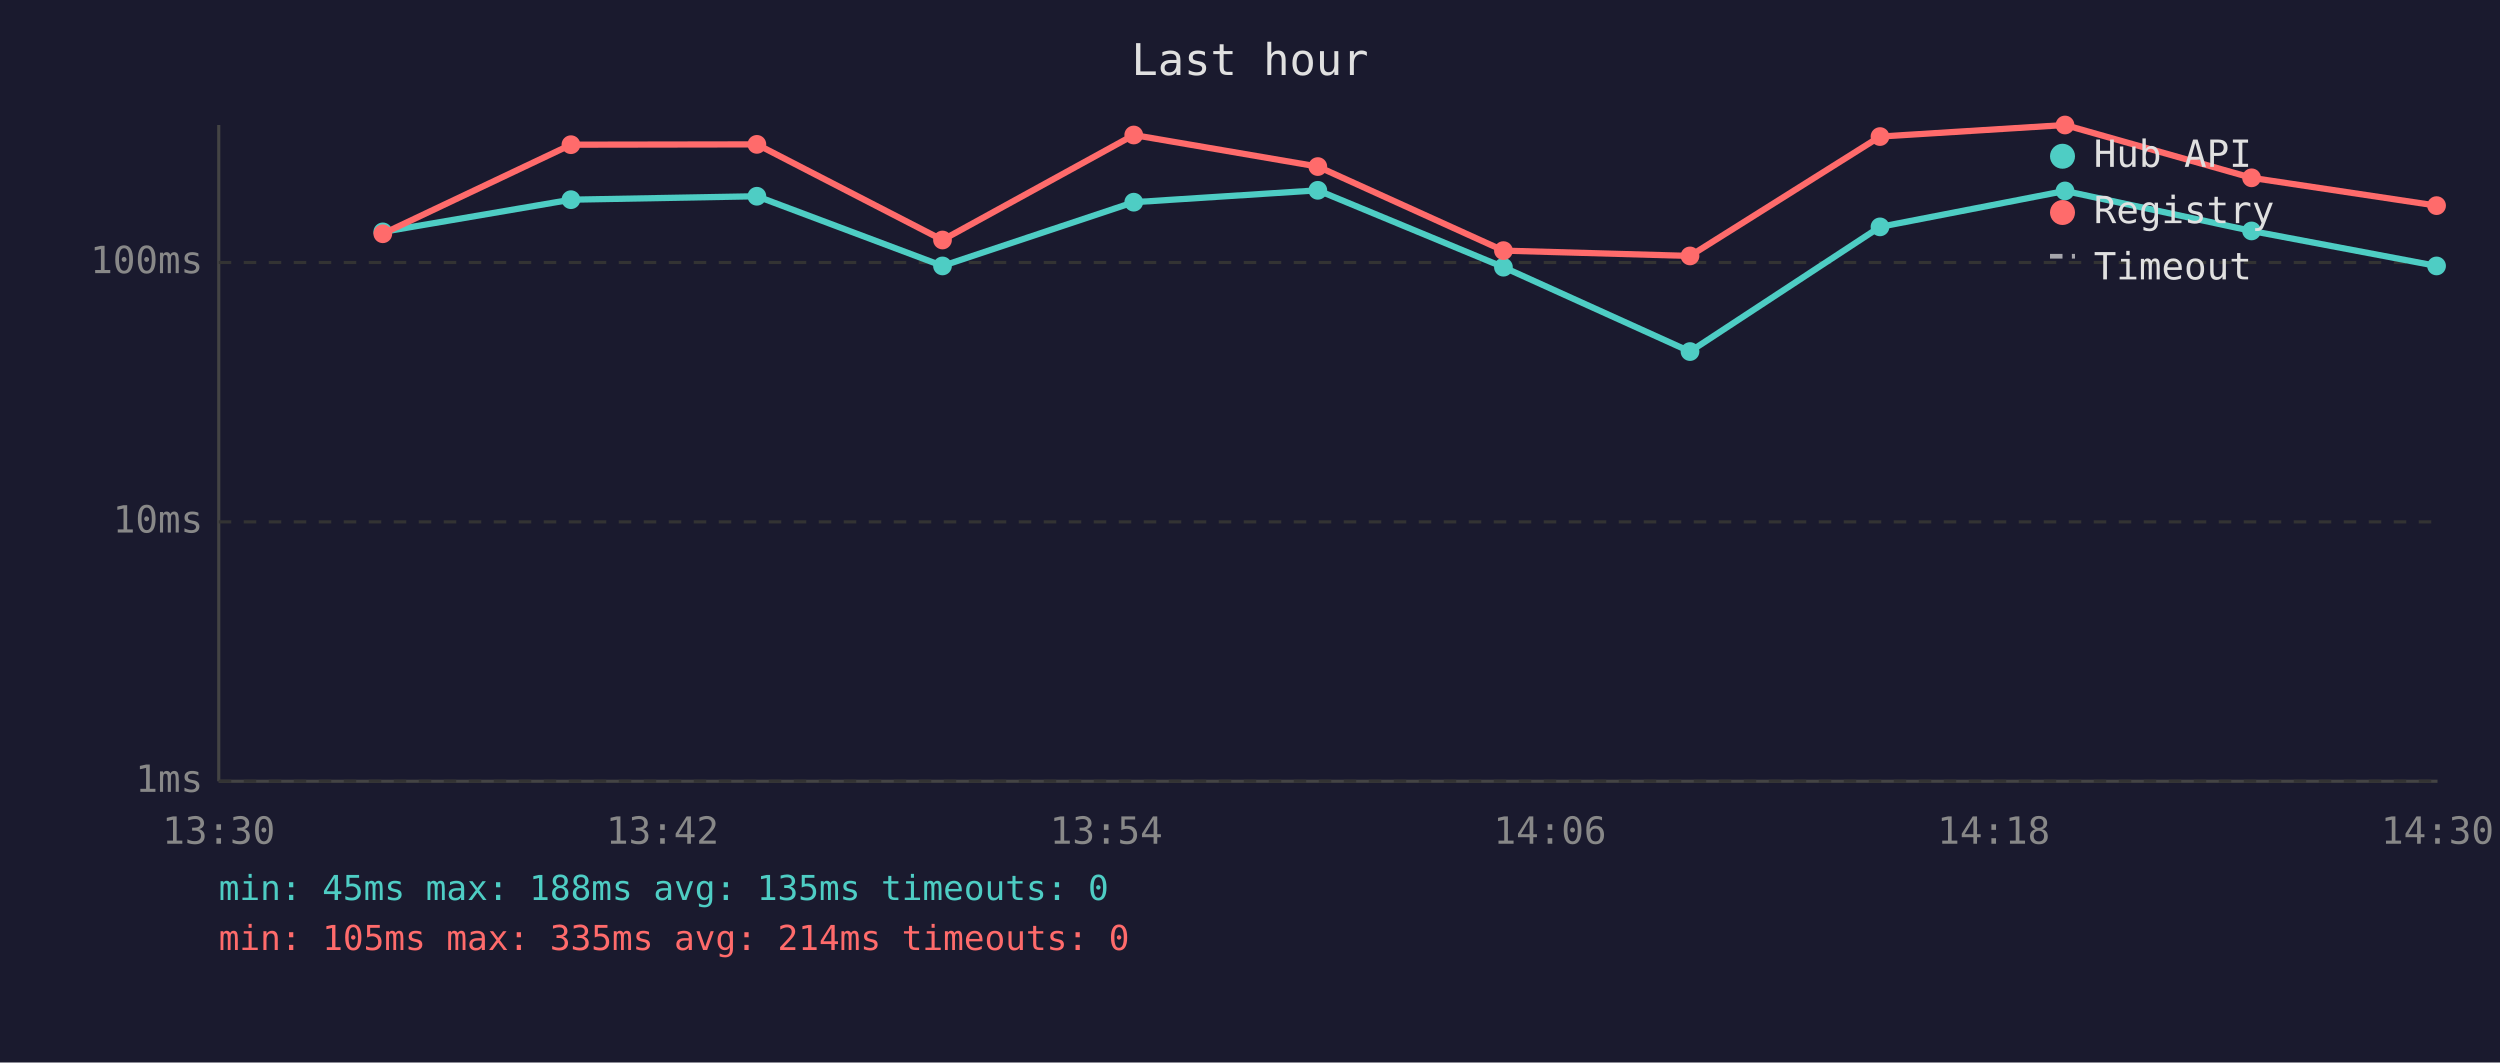
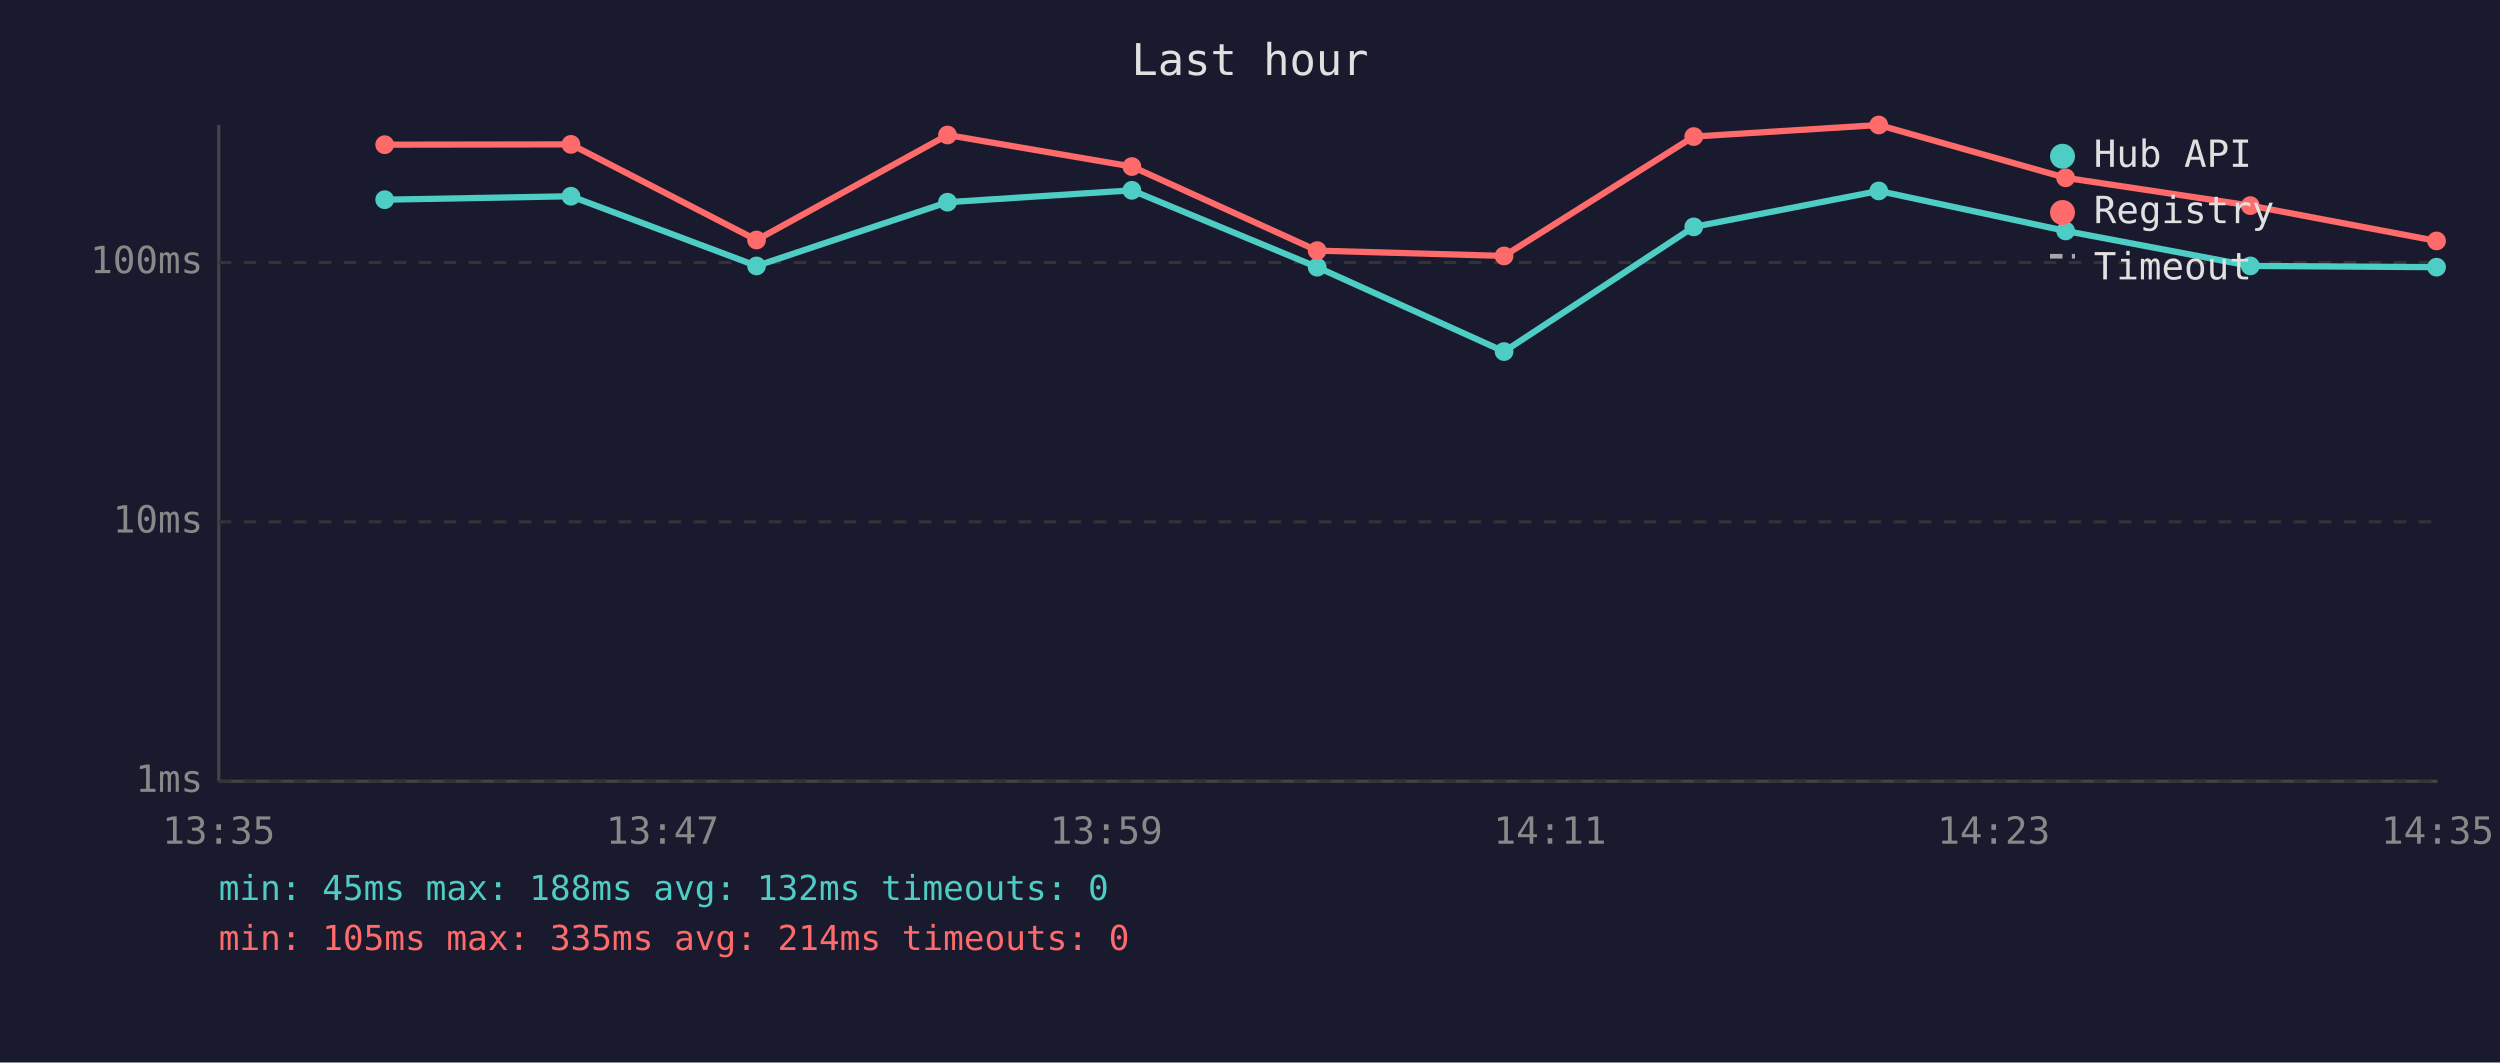
<svg xmlns="http://www.w3.org/2000/svg" viewBox="0 0 800 340" font-family="monospace" font-size="12">
  <rect width="800" height="340" fill="#1a1a2e" />
  <text x="400" y="24" fill="#e0e0e0" font-size="14" text-anchor="middle">Last hour</text>
  <line x1="70" y1="40" x2="70" y2="250" stroke="#444" stroke-width="1" />
  <line x1="70" y1="250" x2="780" y2="250" stroke="#444" stroke-width="1" />
  <line x1="70" y1="250" x2="780" y2="250" stroke="#333" stroke-width="1" stroke-dasharray="4" />
  <text x="65" y="250" fill="#888" text-anchor="end" dominant-baseline="middle">1ms</text>
  <line x1="70" y1="167" x2="780" y2="167" stroke="#333" stroke-width="1" stroke-dasharray="4" />
  <text x="65" y="167" fill="#888" text-anchor="end" dominant-baseline="middle">10ms</text>
  <line x1="70" y1="84" x2="780" y2="84" stroke="#333" stroke-width="1" stroke-dasharray="4" />
  <text x="65" y="84" fill="#888" text-anchor="end" dominant-baseline="middle">100ms</text>
-   <text x="70" y="270" fill="#888" text-anchor="middle">13:30</text>
-   <text x="212" y="270" fill="#888" text-anchor="middle">13:42</text>
-   <text x="354" y="270" fill="#888" text-anchor="middle">13:54</text>
-   <text x="496" y="270" fill="#888" text-anchor="middle">14:06</text>
-   <text x="638" y="270" fill="#888" text-anchor="middle">14:18</text>
-   <text x="780" y="270" fill="#888" text-anchor="middle">14:30</text>
-   <polyline points="122.5,74.2 182.7,63.9 242.2,62.8 301.6,85.1 362.8,64.7 421.7,60.9 481.1,85.5 540.8,112.5 601.6,72.6 660.8,61.1 720.5,73.9 779.7,85.1" fill="none" stroke="#4ecdc4" stroke-width="2" opacity="1" />
-   <circle cx="122.5" cy="74.2" r="3" fill="#4ecdc4" />
-   <circle cx="182.7" cy="63.9" r="3" fill="#4ecdc4" />
-   <circle cx="242.2" cy="62.8" r="3" fill="#4ecdc4" />
-   <circle cx="301.6" cy="85.1" r="3" fill="#4ecdc4" />
-   <circle cx="362.8" cy="64.7" r="3" fill="#4ecdc4" />
-   <circle cx="421.7" cy="60.9" r="3" fill="#4ecdc4" />
-   <circle cx="481.1" cy="85.5" r="3" fill="#4ecdc4" />
-   <circle cx="540.8" cy="112.5" r="3" fill="#4ecdc4" />
-   <circle cx="601.6" cy="72.6" r="3" fill="#4ecdc4" />
-   <circle cx="660.8" cy="61.1" r="3" fill="#4ecdc4" />
-   <circle cx="720.5" cy="73.9" r="3" fill="#4ecdc4" />
-   <circle cx="779.7" cy="85.1" r="3" fill="#4ecdc4" />
-   <polyline points="122.5,74.8 182.7,46.3 242.2,46.2 301.6,76.8 362.8,43.2 421.7,53.3 481.1,80.2 540.8,81.9 601.6,43.7 660.8,40.0 720.5,56.9 779.7,65.8" fill="none" stroke="#ff6b6b" stroke-width="2" opacity="1" />
-   <circle cx="122.5" cy="74.8" r="3" fill="#ff6b6b" />
-   <circle cx="182.7" cy="46.3" r="3" fill="#ff6b6b" />
-   <circle cx="242.2" cy="46.2" r="3" fill="#ff6b6b" />
-   <circle cx="301.6" cy="76.8" r="3" fill="#ff6b6b" />
-   <circle cx="362.8" cy="43.2" r="3" fill="#ff6b6b" />
-   <circle cx="421.7" cy="53.3" r="3" fill="#ff6b6b" />
-   <circle cx="481.1" cy="80.2" r="3" fill="#ff6b6b" />
-   <circle cx="540.8" cy="81.9" r="3" fill="#ff6b6b" />
-   <circle cx="601.6" cy="43.7" r="3" fill="#ff6b6b" />
-   <circle cx="660.8" cy="40.0" r="3" fill="#ff6b6b" />
-   <circle cx="720.5" cy="56.9" r="3" fill="#ff6b6b" />
-   <circle cx="779.7" cy="65.8" r="3" fill="#ff6b6b" />
+   <text x="70" y="270" fill="#888" text-anchor="middle">13:35</text>
+   <text x="212" y="270" fill="#888" text-anchor="middle">13:47</text>
+   <text x="354" y="270" fill="#888" text-anchor="middle">13:59</text>
+   <text x="496" y="270" fill="#888" text-anchor="middle">14:11</text>
+   <text x="638" y="270" fill="#888" text-anchor="middle">14:23</text>
+   <text x="780" y="270" fill="#888" text-anchor="middle">14:35</text>
+   <polyline points="123.1,63.9 182.7,62.8 242.1,85.1 303.2,64.7 362.2,60.9 421.5,85.5 481.3,112.5 542.0,72.6 601.2,61.1 661.0,73.9 720.1,85.1 779.7,85.5" fill="none" stroke="#4ecdc4" stroke-width="2" opacity="1" />
+   <circle cx="123.1" cy="63.9" r="3" fill="#4ecdc4" />
+   <circle cx="182.7" cy="62.8" r="3" fill="#4ecdc4" />
+   <circle cx="242.1" cy="85.1" r="3" fill="#4ecdc4" />
+   <circle cx="303.2" cy="64.7" r="3" fill="#4ecdc4" />
+   <circle cx="362.2" cy="60.9" r="3" fill="#4ecdc4" />
+   <circle cx="421.5" cy="85.5" r="3" fill="#4ecdc4" />
+   <circle cx="481.3" cy="112.5" r="3" fill="#4ecdc4" />
+   <circle cx="542.0" cy="72.6" r="3" fill="#4ecdc4" />
+   <circle cx="601.2" cy="61.1" r="3" fill="#4ecdc4" />
+   <circle cx="661.0" cy="73.9" r="3" fill="#4ecdc4" />
+   <circle cx="720.1" cy="85.1" r="3" fill="#4ecdc4" />
+   <circle cx="779.7" cy="85.5" r="3" fill="#4ecdc4" />
+   <polyline points="123.1,46.3 182.7,46.2 242.1,76.8 303.2,43.2 362.2,53.3 421.5,80.2 481.3,81.9 542.0,43.7 601.2,40.0 661.0,56.9 720.1,65.8 779.7,77.1" fill="none" stroke="#ff6b6b" stroke-width="2" opacity="1" />
+   <circle cx="123.1" cy="46.3" r="3" fill="#ff6b6b" />
+   <circle cx="182.7" cy="46.2" r="3" fill="#ff6b6b" />
+   <circle cx="242.1" cy="76.8" r="3" fill="#ff6b6b" />
+   <circle cx="303.2" cy="43.2" r="3" fill="#ff6b6b" />
+   <circle cx="362.2" cy="53.3" r="3" fill="#ff6b6b" />
+   <circle cx="421.5" cy="80.2" r="3" fill="#ff6b6b" />
+   <circle cx="481.3" cy="81.9" r="3" fill="#ff6b6b" />
+   <circle cx="542.0" cy="43.7" r="3" fill="#ff6b6b" />
+   <circle cx="601.2" cy="40.0" r="3" fill="#ff6b6b" />
+   <circle cx="661.0" cy="56.9" r="3" fill="#ff6b6b" />
+   <circle cx="720.1" cy="65.8" r="3" fill="#ff6b6b" />
+   <circle cx="779.7" cy="77.1" r="3" fill="#ff6b6b" />
  <circle cx="660" cy="50" r="4" fill="#4ecdc4" />
  <text x="670" y="50" fill="#e0e0e0" dominant-baseline="middle">Hub API</text>
  <circle cx="660" cy="68" r="4" fill="#ff6b6b" />
  <text x="670" y="68" fill="#e0e0e0" dominant-baseline="middle">Registry</text>
  <line x1="656" y1="82" x2="664" y2="82" stroke="#e0e0e0" stroke-width="1.5" stroke-dasharray="4,3" opacity="0.7" />
  <text x="670" y="86" fill="#e0e0e0" dominant-baseline="middle">Timeout</text>
-   <text x="70" y="288" fill="#4ecdc4" font-size="11">min: 45ms  max: 188ms  avg: 135ms  timeouts: 0</text>
+   <text x="70" y="288" fill="#4ecdc4" font-size="11">min: 45ms  max: 188ms  avg: 132ms  timeouts: 0</text>
  <text x="70" y="304" fill="#ff6b6b" font-size="11">min: 105ms  max: 335ms  avg: 214ms  timeouts: 0</text>
</svg>
